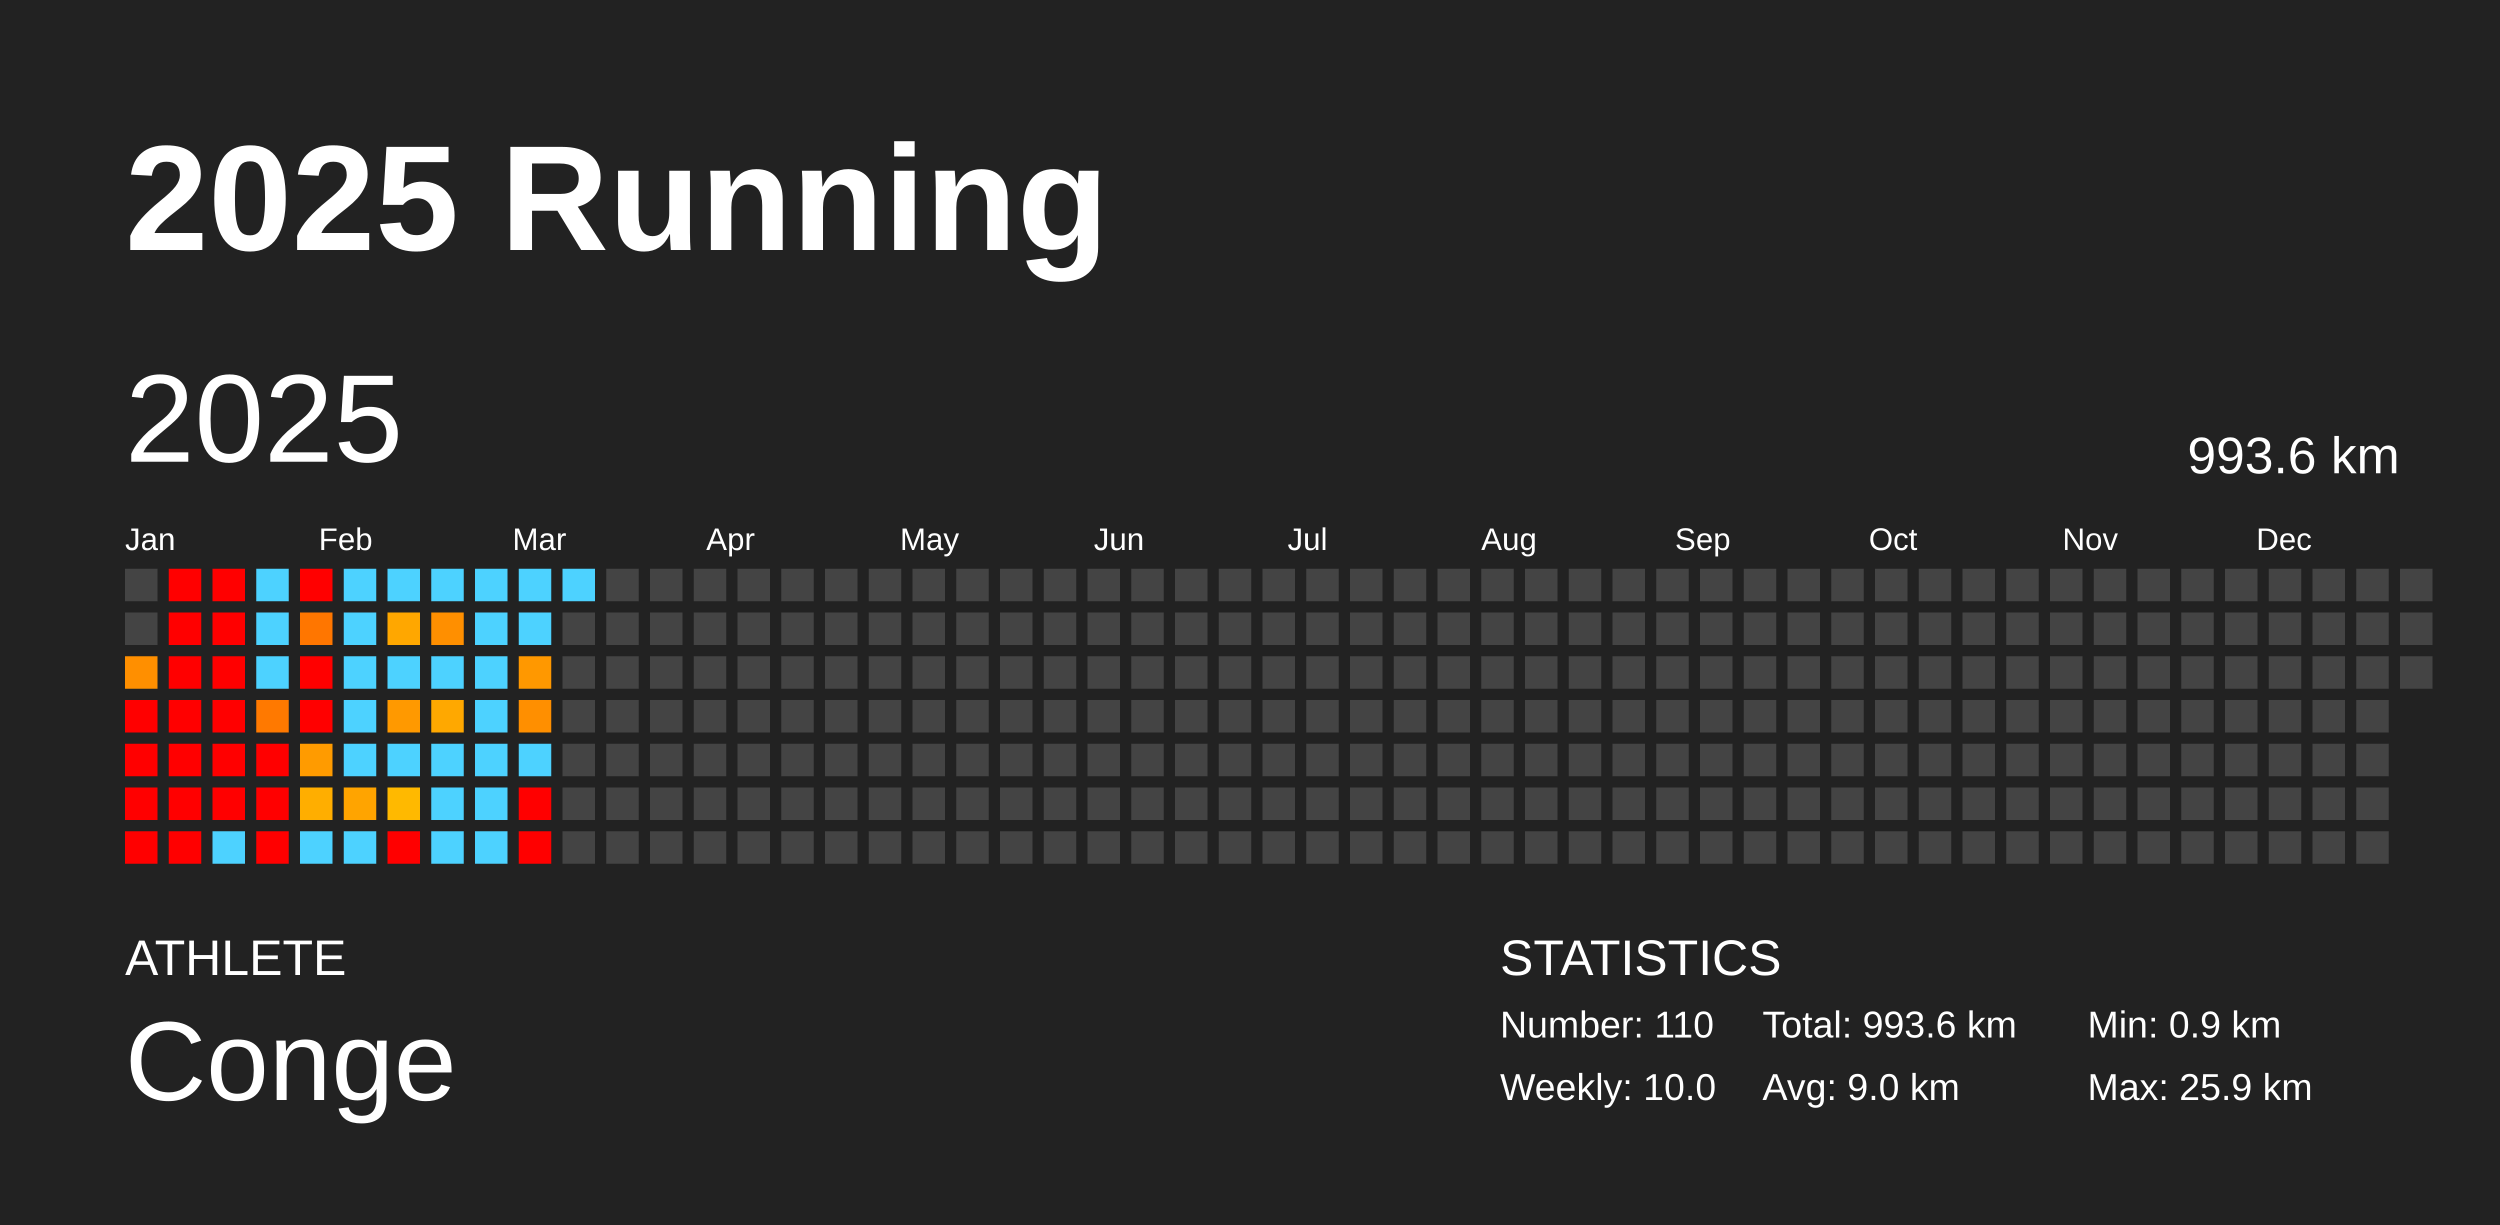
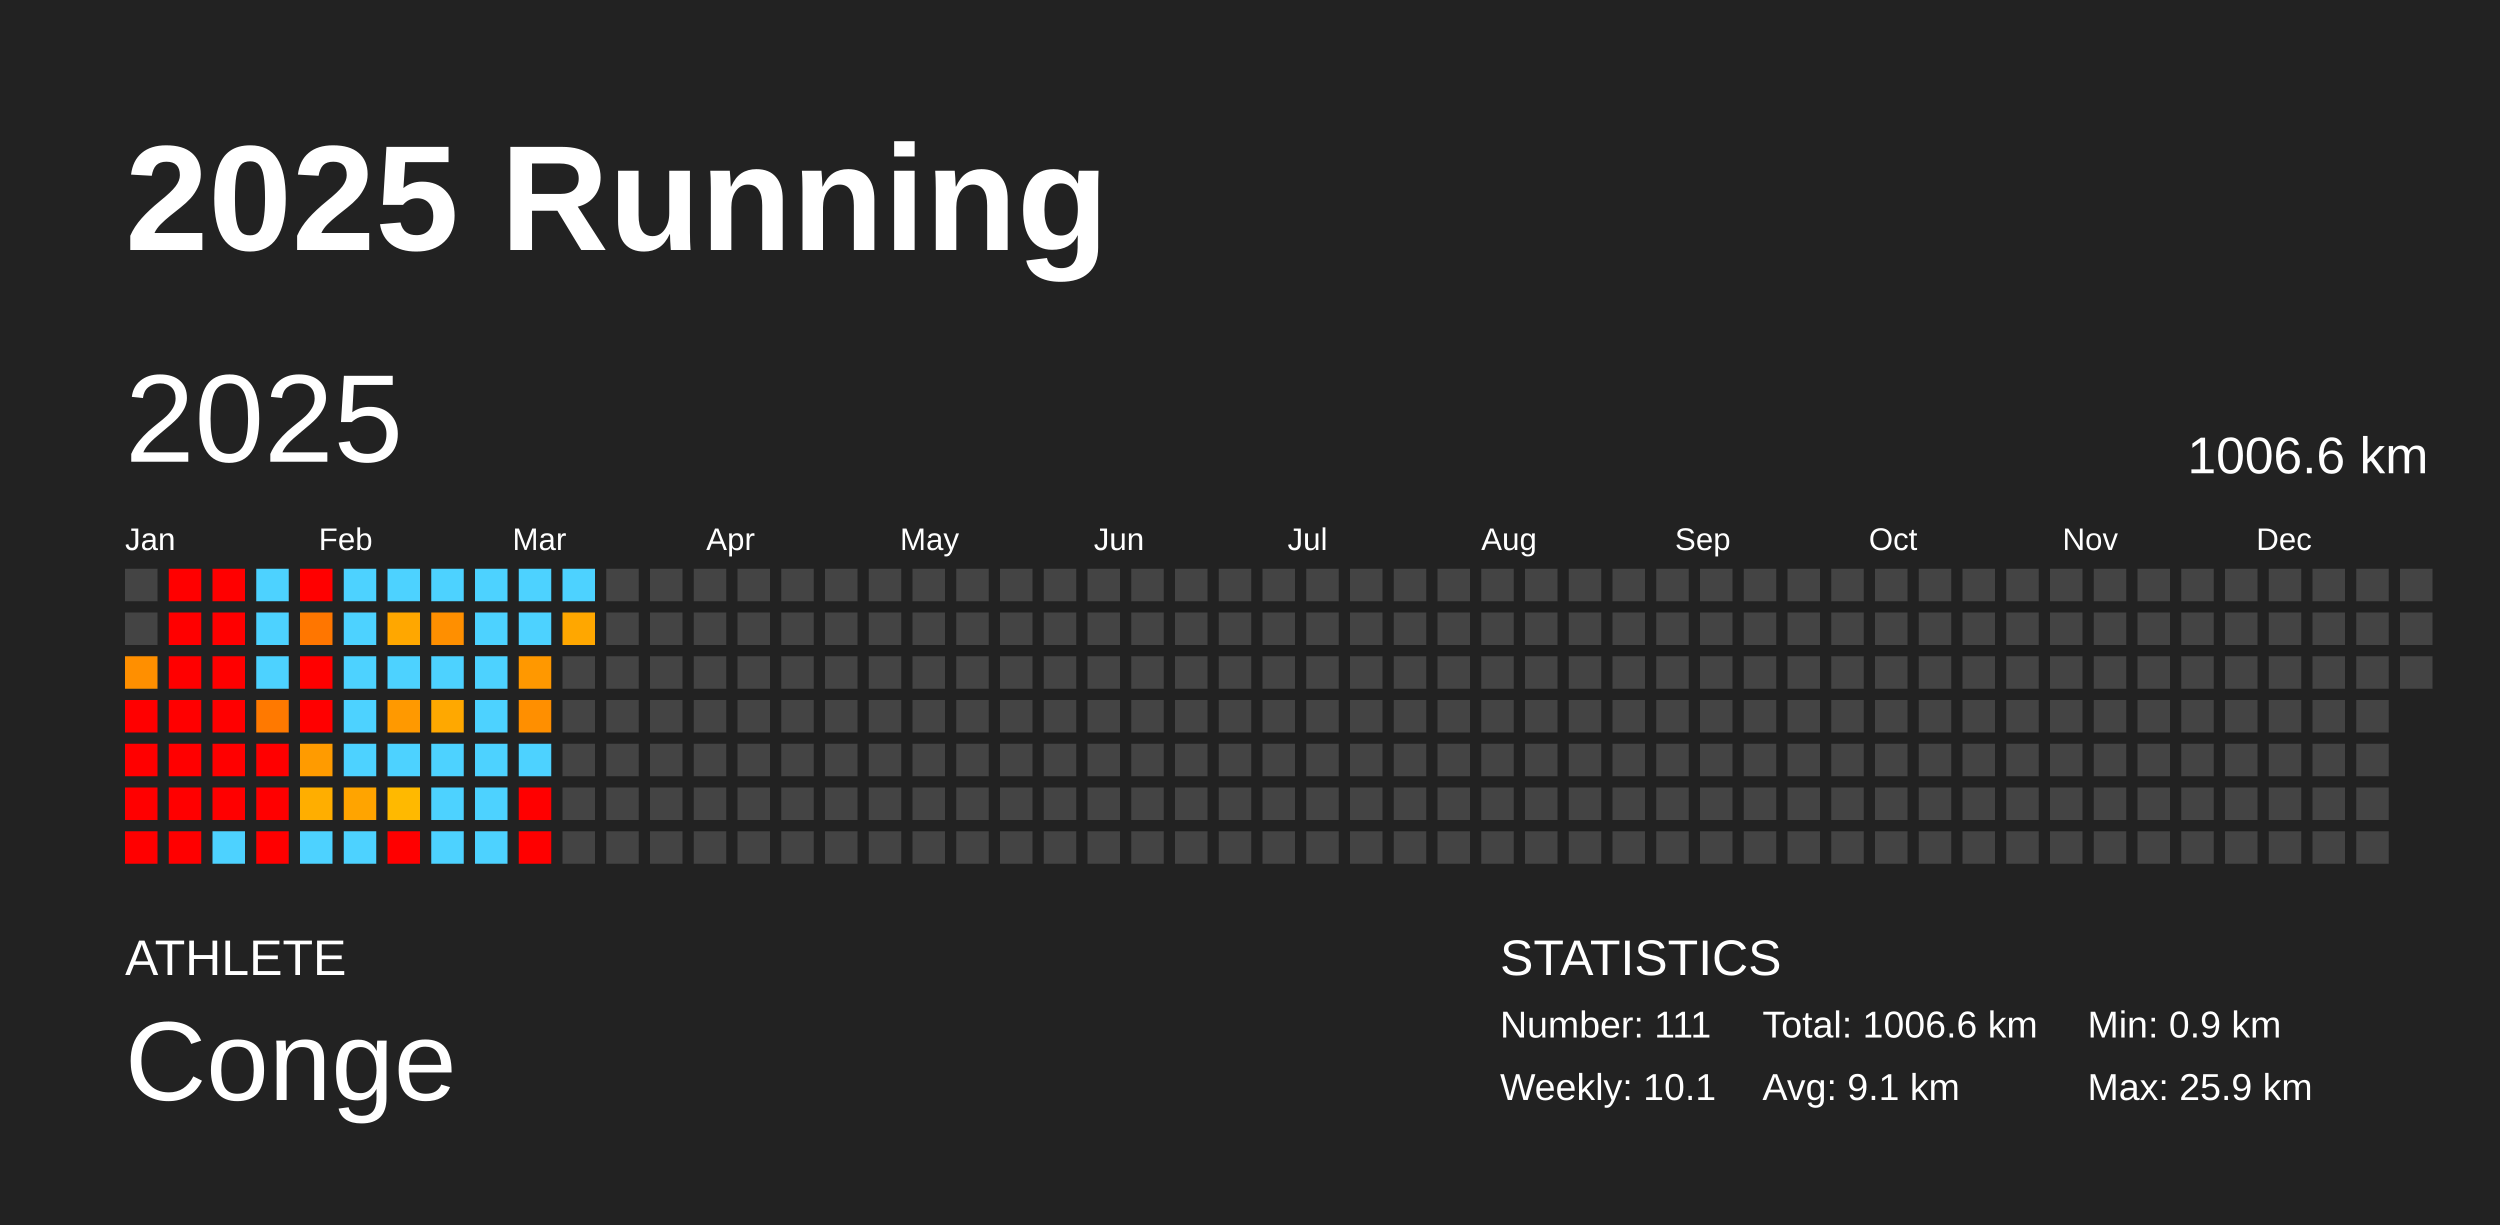
<svg xmlns="http://www.w3.org/2000/svg" baseProfile="full" height="98mm" version="1.1" viewBox="0,0,200,98" width="200mm">
  <defs />
  <rect fill="#222222" height="98" width="200" x="0" y="0" />
  <text fill="#FFFFFF" style="font-size:12px; font-family:Arial; font-weight:bold;" x="10" y="20">2025 Running</text>
  <text fill="#FFFFFF" style="font-size:4px; font-family:Arial" x="10" y="78">ATHLETE</text>
  <text fill="#FFFFFF" style="font-size:9px; font-family:Arial" x="10" y="88">Conge</text>
  <text fill="#FFFFFF" style="font-size:4px; font-family:Arial" x="120" y="78">STATISTICS</text>
-   <text fill="#FFFFFF" style="font-size:3px; font-family:Arial" x="120" y="83">Number: 110</text>
-   <text fill="#FFFFFF" style="font-size:3px; font-family:Arial" x="120" y="88">Weekly: 10.0</text>
-   <text fill="#FFFFFF" style="font-size:3px; font-family:Arial" x="141" y="83">Total: 993.6 km</text>
-   <text fill="#FFFFFF" style="font-size:3px; font-family:Arial" x="141" y="88">Avg: 9.0 km</text>
+   <text fill="#FFFFFF" style="font-size:3px; font-family:Arial" x="120" y="83">Number: 111</text>
+   <text fill="#FFFFFF" style="font-size:3px; font-family:Arial" x="120" y="88">Weekly: 10.1</text>
+   <text fill="#FFFFFF" style="font-size:3px; font-family:Arial" x="141" y="83">Total: 1006.6 km</text>
+   <text fill="#FFFFFF" style="font-size:3px; font-family:Arial" x="141" y="88">Avg: 9.1 km</text>
  <text fill="#FFFFFF" style="font-size:3px; font-family:Arial" x="167" y="83">Min: 0.9 km</text>
  <text fill="#FFFFFF" style="font-size:3px; font-family:Arial" x="167" y="88">Max: 25.9 km</text>
  <text dominant-baseline="hanging" fill="#FFFFFF" style="font-size:10.0px; font-family:Arial;" x="10" y="30">2025</text>
-   <text dominant-baseline="hanging" fill="#FFFFFF" style="font-size:4.125px; font-family:Arial;" x="175" y="35">993.6 km</text>
+   <text dominant-baseline="hanging" fill="#FFFFFF" style="font-size:4.125px; font-family:Arial;" x="175" y="35">1006.6 km</text>
  <text fill="#FFFFFF" style="font-size:2.5px; font-family:Arial" x="10.0" y="44">Jan</text>
  <text fill="#FFFFFF" style="font-size:2.5px; font-family:Arial" x="25.5" y="44">Feb</text>
  <text fill="#FFFFFF" style="font-size:2.5px; font-family:Arial" x="41.0" y="44">Mar</text>
  <text fill="#FFFFFF" style="font-size:2.5px; font-family:Arial" x="56.5" y="44">Apr</text>
  <text fill="#FFFFFF" style="font-size:2.5px; font-family:Arial" x="72.0" y="44">May</text>
  <text fill="#FFFFFF" style="font-size:2.5px; font-family:Arial" x="87.5" y="44">Jun</text>
  <text fill="#FFFFFF" style="font-size:2.5px; font-family:Arial" x="103.0" y="44">Jul</text>
  <text fill="#FFFFFF" style="font-size:2.5px; font-family:Arial" x="118.5" y="44">Aug</text>
  <text fill="#FFFFFF" style="font-size:2.5px; font-family:Arial" x="134.0" y="44">Sep</text>
  <text fill="#FFFFFF" style="font-size:2.5px; font-family:Arial" x="149.5" y="44">Oct</text>
  <text fill="#FFFFFF" style="font-size:2.5px; font-family:Arial" x="165.0" y="44">Nov</text>
  <text fill="#FFFFFF" style="font-size:2.5px; font-family:Arial" x="180.5" y="44">Dec</text>
  <rect fill="#444444" height="2.6" width="2.6" x="10.0" y="45.5" />
  <rect fill="#444444" height="2.6" width="2.6" x="10.0" y="49.0" />
  <rect fill="#ff8f00" height="2.6" width="2.6" x="10.0" y="52.5" />
  <rect fill="red" height="2.6" width="2.6" x="10.0" y="56.0" />
  <rect fill="red" height="2.6" width="2.6" x="10.0" y="59.5" />
  <rect fill="red" height="2.6" width="2.6" x="10.0" y="63.0" />
  <rect fill="red" height="2.6" width="2.6" x="10.0" y="66.5" />
  <rect fill="red" height="2.6" width="2.6" x="13.5" y="45.5" />
  <rect fill="red" height="2.6" width="2.6" x="13.5" y="49.0" />
  <rect fill="red" height="2.6" width="2.6" x="13.5" y="52.5" />
  <rect fill="red" height="2.6" width="2.6" x="13.5" y="56.0" />
  <rect fill="red" height="2.6" width="2.6" x="13.5" y="59.5" />
  <rect fill="red" height="2.6" width="2.6" x="13.5" y="63.0" />
  <rect fill="red" height="2.6" width="2.6" x="13.5" y="66.5" />
  <rect fill="red" height="2.6" width="2.6" x="17.0" y="45.5" />
  <rect fill="red" height="2.6" width="2.6" x="17.0" y="49.0" />
  <rect fill="red" height="2.6" width="2.6" x="17.0" y="52.5" />
  <rect fill="red" height="2.6" width="2.6" x="17.0" y="56.0" />
  <rect fill="red" height="2.6" width="2.6" x="17.0" y="59.5" />
  <rect fill="red" height="2.6" width="2.6" x="17.0" y="63.0" />
  <rect fill="#4dd2ff" height="2.6" width="2.6" x="17.0" y="66.5" />
  <rect fill="#4dd2ff" height="2.6" width="2.6" x="20.5" y="45.5" />
  <rect fill="#4dd2ff" height="2.6" width="2.6" x="20.5" y="49.0" />
  <rect fill="#4dd2ff" height="2.6" width="2.6" x="20.5" y="52.5" />
  <rect fill="#ff7900" height="2.6" width="2.6" x="20.5" y="56.0" />
  <rect fill="red" height="2.6" width="2.6" x="20.5" y="59.5" />
  <rect fill="red" height="2.6" width="2.6" x="20.5" y="63.0" />
  <rect fill="red" height="2.6" width="2.6" x="20.5" y="66.5" />
  <rect fill="red" height="2.6" width="2.6" x="24.0" y="45.5" />
  <rect fill="#ff7600" height="2.6" width="2.6" x="24.0" y="49.0" />
  <rect fill="red" height="2.6" width="2.6" x="24.0" y="52.5" />
  <rect fill="red" height="2.6" width="2.6" x="24.0" y="56.0" />
  <rect fill="#ff9b00" height="2.6" width="2.6" x="24.0" y="59.5" />
  <rect fill="#ffae00" height="2.6" width="2.6" x="24.0" y="63.0" />
  <rect fill="#4dd2ff" height="2.6" width="2.6" x="24.0" y="66.5" />
  <rect fill="#4dd2ff" height="2.6" width="2.6" x="27.5" y="45.5" />
  <rect fill="#4dd2ff" height="2.6" width="2.6" x="27.5" y="49.0" />
  <rect fill="#4dd2ff" height="2.6" width="2.6" x="27.5" y="52.5" />
  <rect fill="#4dd2ff" height="2.6" width="2.6" x="27.5" y="56.0" />
  <rect fill="#4dd2ff" height="2.6" width="2.6" x="27.5" y="59.5" />
  <rect fill="#ffa400" height="2.6" width="2.6" x="27.5" y="63.0" />
  <rect fill="#4dd2ff" height="2.6" width="2.6" x="27.5" y="66.5" />
  <rect fill="#4dd2ff" height="2.6" width="2.6" x="31.0" y="45.5" />
  <rect fill="#ffa700" height="2.6" width="2.6" x="31.0" y="49.0" />
  <rect fill="#4dd2ff" height="2.6" width="2.6" x="31.0" y="52.5" />
  <rect fill="#ff9900" height="2.6" width="2.6" x="31.0" y="56.0" />
  <rect fill="#4dd2ff" height="2.6" width="2.6" x="31.0" y="59.5" />
  <rect fill="#ffb900" height="2.6" width="2.6" x="31.0" y="63.0" />
  <rect fill="red" height="2.6" width="2.6" x="31.0" y="66.5" />
  <rect fill="#4dd2ff" height="2.6" width="2.6" x="34.5" y="45.5" />
  <rect fill="#ff8f00" height="2.6" width="2.6" x="34.5" y="49.0" />
  <rect fill="#4dd2ff" height="2.6" width="2.6" x="34.5" y="52.5" />
  <rect fill="#ffa800" height="2.6" width="2.6" x="34.5" y="56.0" />
  <rect fill="#4dd2ff" height="2.6" width="2.6" x="34.5" y="59.5" />
  <rect fill="#4dd2ff" height="2.6" width="2.6" x="34.5" y="63.0" />
  <rect fill="#4dd2ff" height="2.6" width="2.6" x="34.5" y="66.5" />
  <rect fill="#4dd2ff" height="2.6" width="2.6" x="38.0" y="45.5" />
  <rect fill="#4dd2ff" height="2.6" width="2.6" x="38.0" y="49.0" />
  <rect fill="#4dd2ff" height="2.6" width="2.6" x="38.0" y="52.5" />
  <rect fill="#4dd2ff" height="2.6" width="2.6" x="38.0" y="56.0" />
  <rect fill="#4dd2ff" height="2.6" width="2.6" x="38.0" y="59.5" />
  <rect fill="#4dd2ff" height="2.6" width="2.6" x="38.0" y="63.0" />
  <rect fill="#4dd2ff" height="2.6" width="2.6" x="38.0" y="66.5" />
  <rect fill="#4dd2ff" height="2.6" width="2.6" x="41.5" y="45.5" />
  <rect fill="#4dd2ff" height="2.6" width="2.6" x="41.5" y="49.0" />
  <rect fill="#ff9800" height="2.6" width="2.6" x="41.5" y="52.5" />
  <rect fill="#ff8f00" height="2.6" width="2.6" x="41.5" y="56.0" />
  <rect fill="#4dd2ff" height="2.6" width="2.6" x="41.5" y="59.5" />
  <rect fill="red" height="2.6" width="2.6" x="41.5" y="63.0" />
  <rect fill="red" height="2.6" width="2.6" x="41.5" y="66.5" />
  <rect fill="#4dd2ff" height="2.6" width="2.6" x="45.0" y="45.5" />
-   <rect fill="#444444" height="2.6" width="2.6" x="45.0" y="49.0" />
+   <rect fill="#ffa700" height="2.6" width="2.6" x="45.0" y="49.0" />
  <rect fill="#444444" height="2.6" width="2.6" x="45.0" y="52.5" />
  <rect fill="#444444" height="2.6" width="2.6" x="45.0" y="56.0" />
  <rect fill="#444444" height="2.6" width="2.6" x="45.0" y="59.5" />
  <rect fill="#444444" height="2.6" width="2.6" x="45.0" y="63.0" />
  <rect fill="#444444" height="2.6" width="2.6" x="45.0" y="66.5" />
  <rect fill="#444444" height="2.6" width="2.6" x="48.5" y="45.5" />
  <rect fill="#444444" height="2.6" width="2.6" x="48.5" y="49.0" />
  <rect fill="#444444" height="2.6" width="2.6" x="48.5" y="52.5" />
  <rect fill="#444444" height="2.6" width="2.6" x="48.5" y="56.0" />
  <rect fill="#444444" height="2.6" width="2.6" x="48.5" y="59.5" />
  <rect fill="#444444" height="2.6" width="2.6" x="48.5" y="63.0" />
  <rect fill="#444444" height="2.6" width="2.6" x="48.5" y="66.5" />
  <rect fill="#444444" height="2.6" width="2.6" x="52.0" y="45.5" />
  <rect fill="#444444" height="2.6" width="2.6" x="52.0" y="49.0" />
  <rect fill="#444444" height="2.6" width="2.6" x="52.0" y="52.5" />
  <rect fill="#444444" height="2.6" width="2.6" x="52.0" y="56.0" />
  <rect fill="#444444" height="2.6" width="2.6" x="52.0" y="59.5" />
  <rect fill="#444444" height="2.6" width="2.6" x="52.0" y="63.0" />
  <rect fill="#444444" height="2.6" width="2.6" x="52.0" y="66.5" />
  <rect fill="#444444" height="2.6" width="2.6" x="55.5" y="45.5" />
  <rect fill="#444444" height="2.6" width="2.6" x="55.5" y="49.0" />
  <rect fill="#444444" height="2.6" width="2.6" x="55.5" y="52.5" />
  <rect fill="#444444" height="2.6" width="2.6" x="55.5" y="56.0" />
  <rect fill="#444444" height="2.6" width="2.6" x="55.5" y="59.5" />
  <rect fill="#444444" height="2.6" width="2.6" x="55.5" y="63.0" />
  <rect fill="#444444" height="2.6" width="2.6" x="55.5" y="66.5" />
  <rect fill="#444444" height="2.6" width="2.6" x="59.0" y="45.5" />
  <rect fill="#444444" height="2.6" width="2.6" x="59.0" y="49.0" />
  <rect fill="#444444" height="2.6" width="2.6" x="59.0" y="52.5" />
  <rect fill="#444444" height="2.6" width="2.6" x="59.0" y="56.0" />
  <rect fill="#444444" height="2.6" width="2.6" x="59.0" y="59.5" />
  <rect fill="#444444" height="2.6" width="2.6" x="59.0" y="63.0" />
  <rect fill="#444444" height="2.6" width="2.6" x="59.0" y="66.5" />
  <rect fill="#444444" height="2.6" width="2.6" x="62.5" y="45.5" />
  <rect fill="#444444" height="2.6" width="2.6" x="62.5" y="49.0" />
  <rect fill="#444444" height="2.6" width="2.6" x="62.5" y="52.5" />
  <rect fill="#444444" height="2.6" width="2.6" x="62.5" y="56.0" />
  <rect fill="#444444" height="2.6" width="2.6" x="62.5" y="59.5" />
  <rect fill="#444444" height="2.6" width="2.6" x="62.5" y="63.0" />
  <rect fill="#444444" height="2.6" width="2.6" x="62.5" y="66.5" />
  <rect fill="#444444" height="2.6" width="2.6" x="66.0" y="45.5" />
  <rect fill="#444444" height="2.6" width="2.6" x="66.0" y="49.0" />
  <rect fill="#444444" height="2.6" width="2.6" x="66.0" y="52.5" />
  <rect fill="#444444" height="2.6" width="2.6" x="66.0" y="56.0" />
  <rect fill="#444444" height="2.6" width="2.6" x="66.0" y="59.5" />
  <rect fill="#444444" height="2.6" width="2.6" x="66.0" y="63.0" />
  <rect fill="#444444" height="2.6" width="2.6" x="66.0" y="66.5" />
  <rect fill="#444444" height="2.6" width="2.6" x="69.5" y="45.5" />
  <rect fill="#444444" height="2.6" width="2.6" x="69.5" y="49.0" />
  <rect fill="#444444" height="2.6" width="2.6" x="69.5" y="52.5" />
  <rect fill="#444444" height="2.6" width="2.6" x="69.5" y="56.0" />
  <rect fill="#444444" height="2.6" width="2.6" x="69.5" y="59.5" />
  <rect fill="#444444" height="2.6" width="2.6" x="69.5" y="63.0" />
  <rect fill="#444444" height="2.6" width="2.6" x="69.5" y="66.5" />
  <rect fill="#444444" height="2.6" width="2.6" x="73.0" y="45.5" />
  <rect fill="#444444" height="2.6" width="2.6" x="73.0" y="49.0" />
  <rect fill="#444444" height="2.6" width="2.6" x="73.0" y="52.5" />
  <rect fill="#444444" height="2.6" width="2.6" x="73.0" y="56.0" />
  <rect fill="#444444" height="2.6" width="2.6" x="73.0" y="59.5" />
  <rect fill="#444444" height="2.6" width="2.6" x="73.0" y="63.0" />
  <rect fill="#444444" height="2.6" width="2.6" x="73.0" y="66.5" />
  <rect fill="#444444" height="2.6" width="2.6" x="76.5" y="45.5" />
  <rect fill="#444444" height="2.6" width="2.6" x="76.5" y="49.0" />
  <rect fill="#444444" height="2.6" width="2.6" x="76.5" y="52.5" />
  <rect fill="#444444" height="2.6" width="2.6" x="76.5" y="56.0" />
  <rect fill="#444444" height="2.6" width="2.6" x="76.5" y="59.5" />
  <rect fill="#444444" height="2.6" width="2.6" x="76.5" y="63.0" />
  <rect fill="#444444" height="2.6" width="2.6" x="76.5" y="66.5" />
  <rect fill="#444444" height="2.6" width="2.6" x="80.0" y="45.5" />
  <rect fill="#444444" height="2.6" width="2.6" x="80.0" y="49.0" />
  <rect fill="#444444" height="2.6" width="2.6" x="80.0" y="52.5" />
  <rect fill="#444444" height="2.6" width="2.6" x="80.0" y="56.0" />
  <rect fill="#444444" height="2.6" width="2.6" x="80.0" y="59.5" />
  <rect fill="#444444" height="2.6" width="2.6" x="80.0" y="63.0" />
  <rect fill="#444444" height="2.6" width="2.6" x="80.0" y="66.5" />
  <rect fill="#444444" height="2.6" width="2.6" x="83.5" y="45.5" />
  <rect fill="#444444" height="2.6" width="2.6" x="83.5" y="49.0" />
  <rect fill="#444444" height="2.6" width="2.6" x="83.5" y="52.5" />
  <rect fill="#444444" height="2.6" width="2.6" x="83.5" y="56.0" />
  <rect fill="#444444" height="2.6" width="2.6" x="83.5" y="59.5" />
  <rect fill="#444444" height="2.6" width="2.6" x="83.5" y="63.0" />
  <rect fill="#444444" height="2.6" width="2.6" x="83.5" y="66.5" />
  <rect fill="#444444" height="2.6" width="2.6" x="87.0" y="45.5" />
  <rect fill="#444444" height="2.6" width="2.6" x="87.0" y="49.0" />
  <rect fill="#444444" height="2.6" width="2.6" x="87.0" y="52.5" />
  <rect fill="#444444" height="2.6" width="2.6" x="87.0" y="56.0" />
  <rect fill="#444444" height="2.6" width="2.6" x="87.0" y="59.5" />
  <rect fill="#444444" height="2.6" width="2.6" x="87.0" y="63.0" />
  <rect fill="#444444" height="2.6" width="2.6" x="87.0" y="66.5" />
  <rect fill="#444444" height="2.6" width="2.6" x="90.5" y="45.5" />
  <rect fill="#444444" height="2.6" width="2.6" x="90.5" y="49.0" />
  <rect fill="#444444" height="2.6" width="2.6" x="90.5" y="52.5" />
  <rect fill="#444444" height="2.6" width="2.6" x="90.5" y="56.0" />
  <rect fill="#444444" height="2.6" width="2.6" x="90.5" y="59.5" />
  <rect fill="#444444" height="2.6" width="2.6" x="90.5" y="63.0" />
  <rect fill="#444444" height="2.6" width="2.6" x="90.5" y="66.5" />
  <rect fill="#444444" height="2.6" width="2.6" x="94.0" y="45.5" />
  <rect fill="#444444" height="2.6" width="2.6" x="94.0" y="49.0" />
  <rect fill="#444444" height="2.6" width="2.6" x="94.0" y="52.5" />
  <rect fill="#444444" height="2.6" width="2.6" x="94.0" y="56.0" />
  <rect fill="#444444" height="2.6" width="2.6" x="94.0" y="59.5" />
  <rect fill="#444444" height="2.6" width="2.6" x="94.0" y="63.0" />
  <rect fill="#444444" height="2.6" width="2.6" x="94.0" y="66.5" />
  <rect fill="#444444" height="2.6" width="2.6" x="97.5" y="45.5" />
  <rect fill="#444444" height="2.6" width="2.6" x="97.5" y="49.0" />
  <rect fill="#444444" height="2.6" width="2.6" x="97.5" y="52.5" />
  <rect fill="#444444" height="2.6" width="2.6" x="97.5" y="56.0" />
  <rect fill="#444444" height="2.6" width="2.6" x="97.5" y="59.5" />
  <rect fill="#444444" height="2.6" width="2.6" x="97.5" y="63.0" />
  <rect fill="#444444" height="2.6" width="2.6" x="97.5" y="66.5" />
  <rect fill="#444444" height="2.6" width="2.6" x="101.0" y="45.5" />
  <rect fill="#444444" height="2.6" width="2.6" x="101.0" y="49.0" />
  <rect fill="#444444" height="2.6" width="2.6" x="101.0" y="52.5" />
  <rect fill="#444444" height="2.6" width="2.6" x="101.0" y="56.0" />
  <rect fill="#444444" height="2.6" width="2.6" x="101.0" y="59.5" />
  <rect fill="#444444" height="2.6" width="2.6" x="101.0" y="63.0" />
  <rect fill="#444444" height="2.6" width="2.6" x="101.0" y="66.5" />
  <rect fill="#444444" height="2.6" width="2.6" x="104.5" y="45.5" />
  <rect fill="#444444" height="2.6" width="2.6" x="104.5" y="49.0" />
  <rect fill="#444444" height="2.6" width="2.6" x="104.5" y="52.5" />
  <rect fill="#444444" height="2.6" width="2.6" x="104.5" y="56.0" />
  <rect fill="#444444" height="2.6" width="2.6" x="104.5" y="59.5" />
  <rect fill="#444444" height="2.6" width="2.6" x="104.5" y="63.0" />
  <rect fill="#444444" height="2.6" width="2.6" x="104.5" y="66.5" />
  <rect fill="#444444" height="2.6" width="2.6" x="108.0" y="45.5" />
  <rect fill="#444444" height="2.6" width="2.6" x="108.0" y="49.0" />
  <rect fill="#444444" height="2.6" width="2.6" x="108.0" y="52.5" />
  <rect fill="#444444" height="2.6" width="2.6" x="108.0" y="56.0" />
  <rect fill="#444444" height="2.6" width="2.6" x="108.0" y="59.5" />
  <rect fill="#444444" height="2.6" width="2.6" x="108.0" y="63.0" />
  <rect fill="#444444" height="2.6" width="2.6" x="108.0" y="66.5" />
  <rect fill="#444444" height="2.6" width="2.6" x="111.5" y="45.5" />
  <rect fill="#444444" height="2.6" width="2.6" x="111.5" y="49.0" />
  <rect fill="#444444" height="2.6" width="2.6" x="111.5" y="52.5" />
  <rect fill="#444444" height="2.6" width="2.6" x="111.5" y="56.0" />
  <rect fill="#444444" height="2.6" width="2.6" x="111.5" y="59.5" />
  <rect fill="#444444" height="2.6" width="2.6" x="111.5" y="63.0" />
  <rect fill="#444444" height="2.6" width="2.6" x="111.5" y="66.5" />
  <rect fill="#444444" height="2.6" width="2.6" x="115.0" y="45.5" />
  <rect fill="#444444" height="2.6" width="2.6" x="115.0" y="49.0" />
  <rect fill="#444444" height="2.6" width="2.6" x="115.0" y="52.5" />
  <rect fill="#444444" height="2.6" width="2.6" x="115.0" y="56.0" />
  <rect fill="#444444" height="2.6" width="2.6" x="115.0" y="59.5" />
  <rect fill="#444444" height="2.6" width="2.6" x="115.0" y="63.0" />
  <rect fill="#444444" height="2.6" width="2.6" x="115.0" y="66.5" />
  <rect fill="#444444" height="2.6" width="2.6" x="118.5" y="45.5" />
  <rect fill="#444444" height="2.6" width="2.6" x="118.5" y="49.0" />
  <rect fill="#444444" height="2.6" width="2.6" x="118.5" y="52.5" />
  <rect fill="#444444" height="2.6" width="2.6" x="118.5" y="56.0" />
  <rect fill="#444444" height="2.6" width="2.6" x="118.5" y="59.5" />
  <rect fill="#444444" height="2.6" width="2.6" x="118.5" y="63.0" />
  <rect fill="#444444" height="2.6" width="2.6" x="118.5" y="66.5" />
  <rect fill="#444444" height="2.6" width="2.6" x="122.0" y="45.5" />
  <rect fill="#444444" height="2.6" width="2.6" x="122.0" y="49.0" />
  <rect fill="#444444" height="2.6" width="2.6" x="122.0" y="52.5" />
  <rect fill="#444444" height="2.6" width="2.6" x="122.0" y="56.0" />
  <rect fill="#444444" height="2.6" width="2.6" x="122.0" y="59.5" />
  <rect fill="#444444" height="2.6" width="2.6" x="122.0" y="63.0" />
  <rect fill="#444444" height="2.6" width="2.6" x="122.0" y="66.5" />
  <rect fill="#444444" height="2.6" width="2.6" x="125.5" y="45.5" />
  <rect fill="#444444" height="2.6" width="2.6" x="125.5" y="49.0" />
  <rect fill="#444444" height="2.6" width="2.6" x="125.5" y="52.5" />
  <rect fill="#444444" height="2.6" width="2.6" x="125.5" y="56.0" />
  <rect fill="#444444" height="2.6" width="2.6" x="125.5" y="59.5" />
  <rect fill="#444444" height="2.6" width="2.6" x="125.5" y="63.0" />
  <rect fill="#444444" height="2.6" width="2.6" x="125.5" y="66.5" />
  <rect fill="#444444" height="2.6" width="2.6" x="129.0" y="45.5" />
  <rect fill="#444444" height="2.6" width="2.6" x="129.0" y="49.0" />
  <rect fill="#444444" height="2.6" width="2.6" x="129.0" y="52.5" />
  <rect fill="#444444" height="2.6" width="2.6" x="129.0" y="56.0" />
  <rect fill="#444444" height="2.6" width="2.6" x="129.0" y="59.5" />
  <rect fill="#444444" height="2.6" width="2.6" x="129.0" y="63.0" />
  <rect fill="#444444" height="2.6" width="2.6" x="129.0" y="66.5" />
  <rect fill="#444444" height="2.6" width="2.6" x="132.5" y="45.5" />
  <rect fill="#444444" height="2.6" width="2.6" x="132.5" y="49.0" />
  <rect fill="#444444" height="2.6" width="2.6" x="132.5" y="52.5" />
  <rect fill="#444444" height="2.6" width="2.6" x="132.5" y="56.0" />
  <rect fill="#444444" height="2.6" width="2.6" x="132.5" y="59.5" />
  <rect fill="#444444" height="2.6" width="2.6" x="132.5" y="63.0" />
  <rect fill="#444444" height="2.6" width="2.6" x="132.5" y="66.5" />
  <rect fill="#444444" height="2.6" width="2.6" x="136.0" y="45.5" />
  <rect fill="#444444" height="2.6" width="2.6" x="136.0" y="49.0" />
  <rect fill="#444444" height="2.6" width="2.6" x="136.0" y="52.5" />
  <rect fill="#444444" height="2.6" width="2.6" x="136.0" y="56.0" />
  <rect fill="#444444" height="2.6" width="2.6" x="136.0" y="59.5" />
  <rect fill="#444444" height="2.6" width="2.6" x="136.0" y="63.0" />
  <rect fill="#444444" height="2.6" width="2.6" x="136.0" y="66.5" />
  <rect fill="#444444" height="2.6" width="2.6" x="139.5" y="45.5" />
  <rect fill="#444444" height="2.6" width="2.6" x="139.5" y="49.0" />
  <rect fill="#444444" height="2.6" width="2.6" x="139.5" y="52.5" />
  <rect fill="#444444" height="2.6" width="2.6" x="139.5" y="56.0" />
  <rect fill="#444444" height="2.6" width="2.6" x="139.5" y="59.5" />
  <rect fill="#444444" height="2.6" width="2.6" x="139.5" y="63.0" />
  <rect fill="#444444" height="2.6" width="2.6" x="139.5" y="66.5" />
  <rect fill="#444444" height="2.6" width="2.6" x="143.0" y="45.5" />
  <rect fill="#444444" height="2.6" width="2.6" x="143.0" y="49.0" />
  <rect fill="#444444" height="2.6" width="2.6" x="143.0" y="52.5" />
  <rect fill="#444444" height="2.6" width="2.6" x="143.0" y="56.0" />
  <rect fill="#444444" height="2.6" width="2.6" x="143.0" y="59.5" />
  <rect fill="#444444" height="2.6" width="2.6" x="143.0" y="63.0" />
  <rect fill="#444444" height="2.6" width="2.6" x="143.0" y="66.5" />
  <rect fill="#444444" height="2.6" width="2.6" x="146.5" y="45.5" />
  <rect fill="#444444" height="2.6" width="2.6" x="146.5" y="49.0" />
  <rect fill="#444444" height="2.6" width="2.6" x="146.5" y="52.5" />
  <rect fill="#444444" height="2.6" width="2.6" x="146.5" y="56.0" />
  <rect fill="#444444" height="2.6" width="2.6" x="146.5" y="59.5" />
  <rect fill="#444444" height="2.6" width="2.6" x="146.5" y="63.0" />
  <rect fill="#444444" height="2.6" width="2.6" x="146.5" y="66.5" />
  <rect fill="#444444" height="2.6" width="2.6" x="150.0" y="45.5" />
  <rect fill="#444444" height="2.6" width="2.6" x="150.0" y="49.0" />
  <rect fill="#444444" height="2.6" width="2.6" x="150.0" y="52.5" />
  <rect fill="#444444" height="2.6" width="2.6" x="150.0" y="56.0" />
  <rect fill="#444444" height="2.6" width="2.6" x="150.0" y="59.5" />
  <rect fill="#444444" height="2.6" width="2.6" x="150.0" y="63.0" />
  <rect fill="#444444" height="2.6" width="2.6" x="150.0" y="66.5" />
  <rect fill="#444444" height="2.6" width="2.6" x="153.5" y="45.5" />
  <rect fill="#444444" height="2.6" width="2.6" x="153.5" y="49.0" />
  <rect fill="#444444" height="2.6" width="2.6" x="153.5" y="52.5" />
  <rect fill="#444444" height="2.6" width="2.6" x="153.5" y="56.0" />
  <rect fill="#444444" height="2.6" width="2.6" x="153.5" y="59.5" />
  <rect fill="#444444" height="2.6" width="2.6" x="153.5" y="63.0" />
  <rect fill="#444444" height="2.6" width="2.6" x="153.5" y="66.5" />
  <rect fill="#444444" height="2.6" width="2.6" x="157.0" y="45.5" />
  <rect fill="#444444" height="2.6" width="2.6" x="157.0" y="49.0" />
  <rect fill="#444444" height="2.6" width="2.6" x="157.0" y="52.5" />
  <rect fill="#444444" height="2.6" width="2.6" x="157.0" y="56.0" />
  <rect fill="#444444" height="2.6" width="2.6" x="157.0" y="59.5" />
  <rect fill="#444444" height="2.6" width="2.6" x="157.0" y="63.0" />
  <rect fill="#444444" height="2.6" width="2.6" x="157.0" y="66.5" />
  <rect fill="#444444" height="2.6" width="2.6" x="160.5" y="45.5" />
  <rect fill="#444444" height="2.6" width="2.6" x="160.5" y="49.0" />
  <rect fill="#444444" height="2.6" width="2.6" x="160.5" y="52.5" />
  <rect fill="#444444" height="2.6" width="2.6" x="160.5" y="56.0" />
  <rect fill="#444444" height="2.6" width="2.6" x="160.5" y="59.5" />
  <rect fill="#444444" height="2.6" width="2.6" x="160.5" y="63.0" />
  <rect fill="#444444" height="2.6" width="2.6" x="160.5" y="66.5" />
  <rect fill="#444444" height="2.6" width="2.6" x="164.0" y="45.5" />
  <rect fill="#444444" height="2.6" width="2.6" x="164.0" y="49.0" />
  <rect fill="#444444" height="2.6" width="2.6" x="164.0" y="52.5" />
  <rect fill="#444444" height="2.6" width="2.6" x="164.0" y="56.0" />
  <rect fill="#444444" height="2.6" width="2.6" x="164.0" y="59.5" />
  <rect fill="#444444" height="2.6" width="2.6" x="164.0" y="63.0" />
  <rect fill="#444444" height="2.6" width="2.6" x="164.0" y="66.5" />
  <rect fill="#444444" height="2.6" width="2.6" x="167.5" y="45.5" />
  <rect fill="#444444" height="2.6" width="2.6" x="167.5" y="49.0" />
  <rect fill="#444444" height="2.6" width="2.6" x="167.5" y="52.5" />
  <rect fill="#444444" height="2.6" width="2.6" x="167.5" y="56.0" />
  <rect fill="#444444" height="2.6" width="2.6" x="167.5" y="59.5" />
  <rect fill="#444444" height="2.6" width="2.6" x="167.5" y="63.0" />
  <rect fill="#444444" height="2.6" width="2.6" x="167.5" y="66.5" />
  <rect fill="#444444" height="2.6" width="2.6" x="171.0" y="45.5" />
  <rect fill="#444444" height="2.6" width="2.6" x="171.0" y="49.0" />
  <rect fill="#444444" height="2.6" width="2.6" x="171.0" y="52.5" />
  <rect fill="#444444" height="2.6" width="2.6" x="171.0" y="56.0" />
  <rect fill="#444444" height="2.6" width="2.6" x="171.0" y="59.5" />
  <rect fill="#444444" height="2.6" width="2.6" x="171.0" y="63.0" />
  <rect fill="#444444" height="2.6" width="2.6" x="171.0" y="66.5" />
  <rect fill="#444444" height="2.6" width="2.6" x="174.5" y="45.5" />
  <rect fill="#444444" height="2.6" width="2.6" x="174.5" y="49.0" />
  <rect fill="#444444" height="2.6" width="2.6" x="174.5" y="52.5" />
  <rect fill="#444444" height="2.6" width="2.6" x="174.5" y="56.0" />
  <rect fill="#444444" height="2.6" width="2.6" x="174.5" y="59.5" />
  <rect fill="#444444" height="2.6" width="2.6" x="174.5" y="63.0" />
  <rect fill="#444444" height="2.6" width="2.6" x="174.5" y="66.5" />
  <rect fill="#444444" height="2.6" width="2.6" x="178.0" y="45.5" />
  <rect fill="#444444" height="2.6" width="2.6" x="178.0" y="49.0" />
  <rect fill="#444444" height="2.6" width="2.6" x="178.0" y="52.5" />
  <rect fill="#444444" height="2.6" width="2.6" x="178.0" y="56.0" />
  <rect fill="#444444" height="2.6" width="2.6" x="178.0" y="59.5" />
  <rect fill="#444444" height="2.6" width="2.6" x="178.0" y="63.0" />
  <rect fill="#444444" height="2.6" width="2.6" x="178.0" y="66.5" />
  <rect fill="#444444" height="2.6" width="2.6" x="181.5" y="45.5" />
  <rect fill="#444444" height="2.6" width="2.6" x="181.5" y="49.0" />
  <rect fill="#444444" height="2.6" width="2.6" x="181.5" y="52.5" />
  <rect fill="#444444" height="2.6" width="2.6" x="181.5" y="56.0" />
  <rect fill="#444444" height="2.6" width="2.6" x="181.5" y="59.5" />
  <rect fill="#444444" height="2.6" width="2.6" x="181.5" y="63.0" />
  <rect fill="#444444" height="2.6" width="2.6" x="181.5" y="66.5" />
  <rect fill="#444444" height="2.6" width="2.6" x="185.0" y="45.5" />
  <rect fill="#444444" height="2.6" width="2.6" x="185.0" y="49.0" />
  <rect fill="#444444" height="2.6" width="2.6" x="185.0" y="52.5" />
  <rect fill="#444444" height="2.6" width="2.6" x="185.0" y="56.0" />
  <rect fill="#444444" height="2.6" width="2.6" x="185.0" y="59.5" />
  <rect fill="#444444" height="2.6" width="2.6" x="185.0" y="63.0" />
  <rect fill="#444444" height="2.6" width="2.6" x="185.0" y="66.5" />
  <rect fill="#444444" height="2.6" width="2.6" x="188.5" y="45.5" />
  <rect fill="#444444" height="2.6" width="2.6" x="188.5" y="49.0" />
  <rect fill="#444444" height="2.6" width="2.6" x="188.5" y="52.5" />
  <rect fill="#444444" height="2.6" width="2.6" x="188.5" y="56.0" />
  <rect fill="#444444" height="2.6" width="2.6" x="188.5" y="59.5" />
  <rect fill="#444444" height="2.6" width="2.6" x="188.5" y="63.0" />
  <rect fill="#444444" height="2.6" width="2.6" x="188.5" y="66.5" />
  <rect fill="#444444" height="2.6" width="2.6" x="192.0" y="45.5" />
  <rect fill="#444444" height="2.6" width="2.6" x="192.0" y="49.0" />
  <rect fill="#444444" height="2.6" width="2.6" x="192.0" y="52.5" />
</svg>
